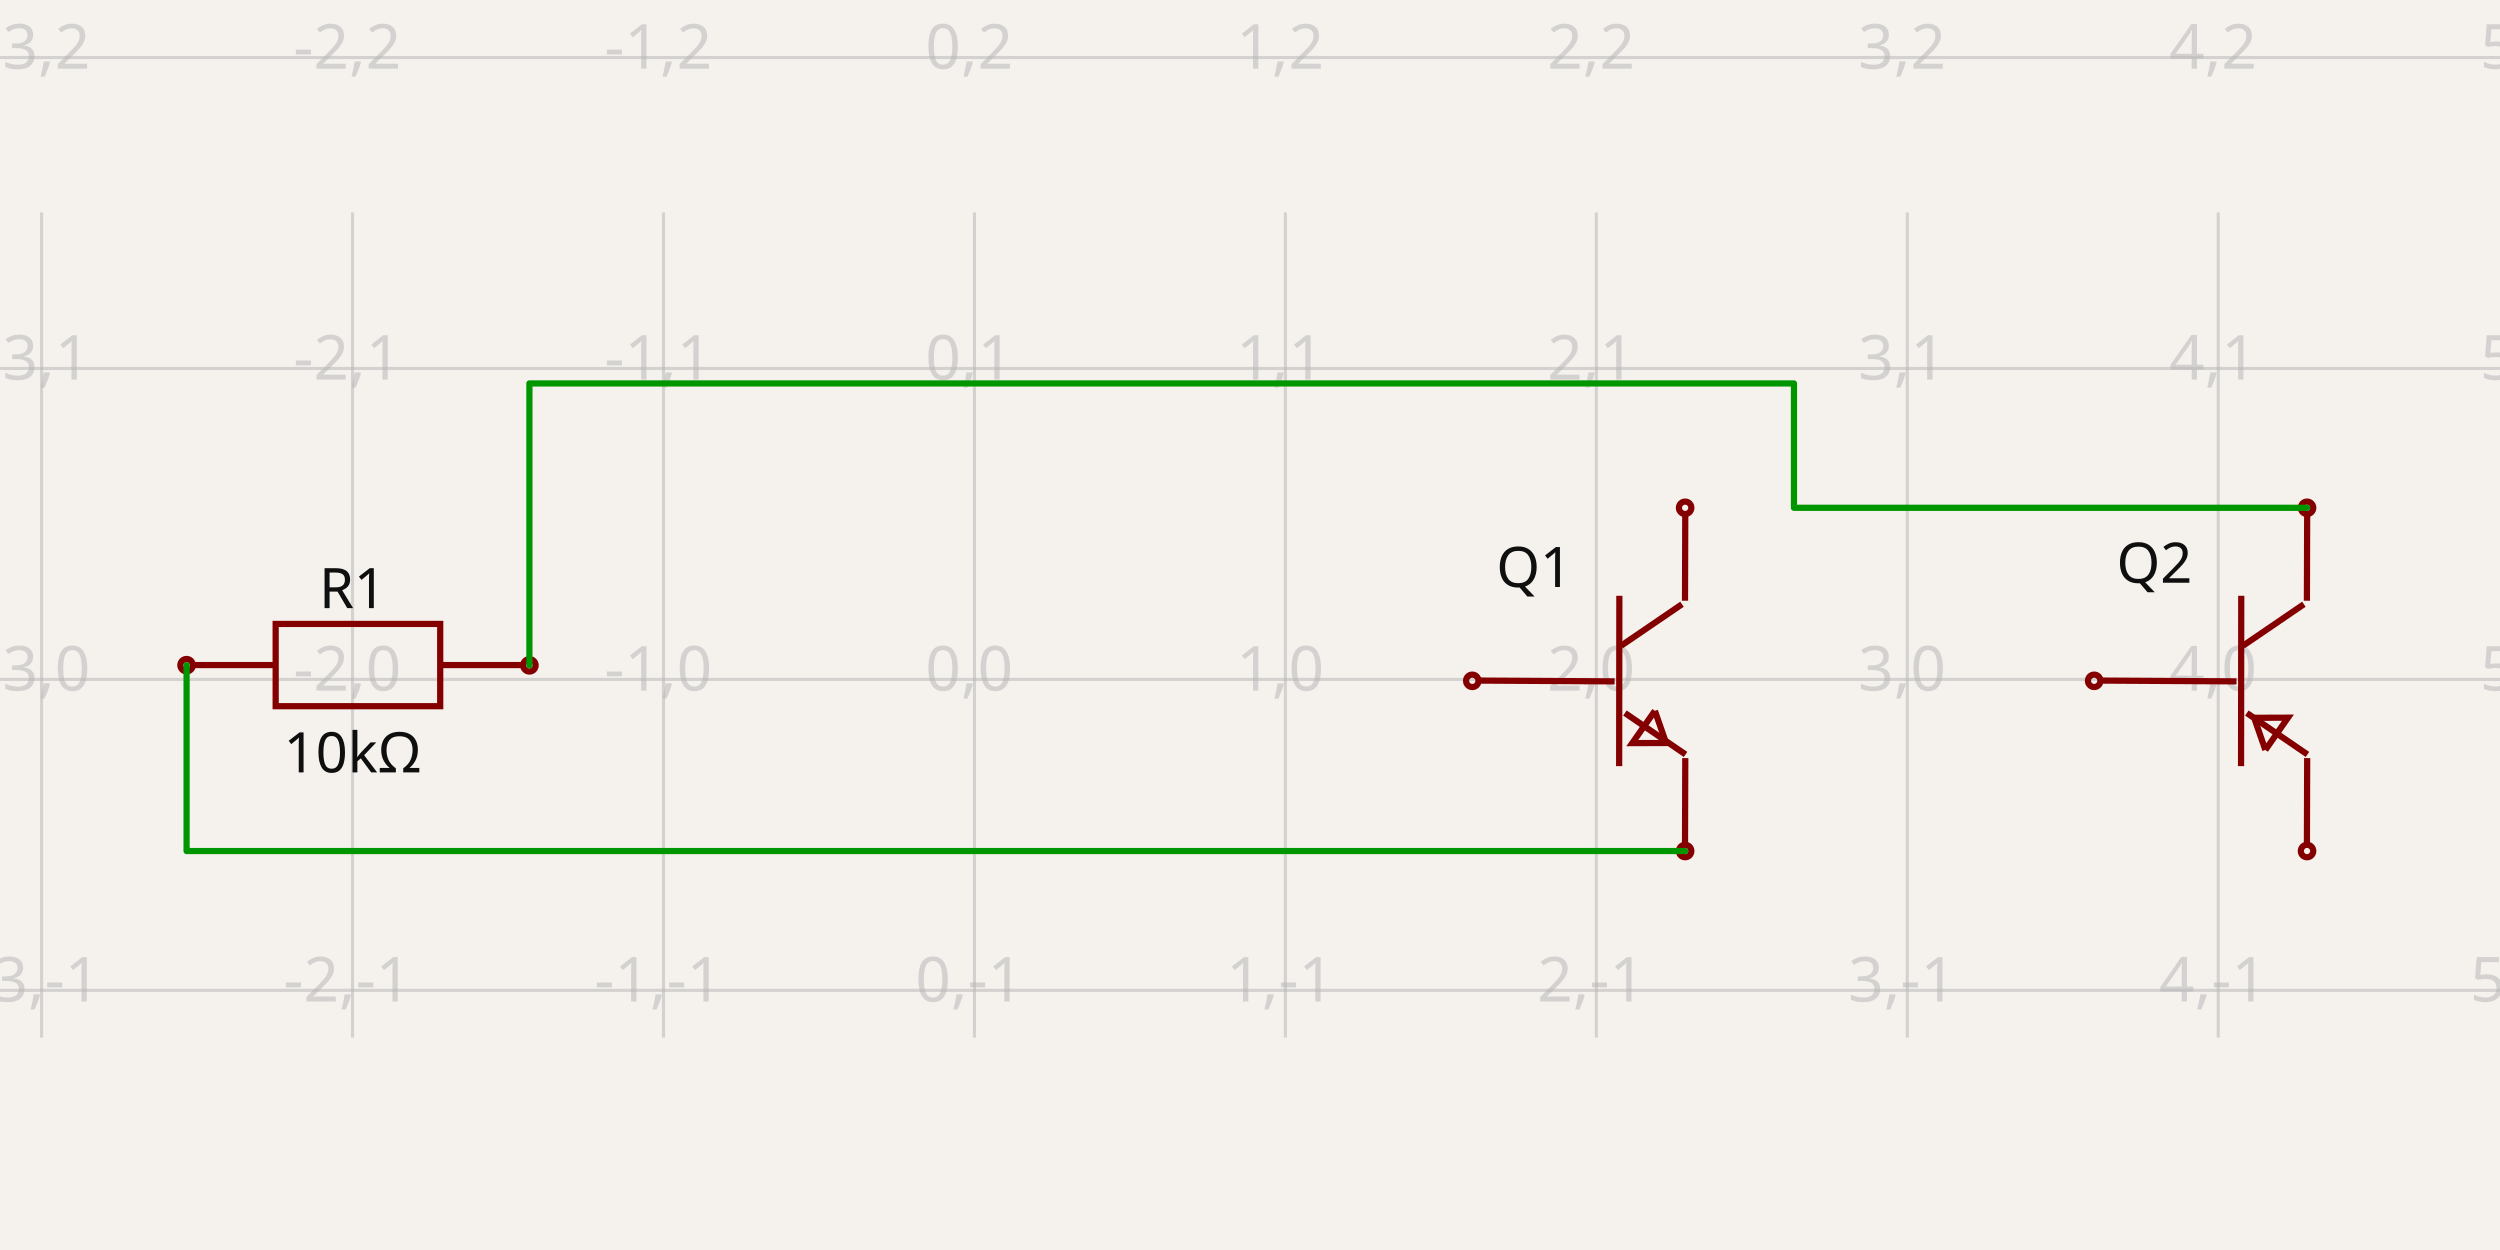
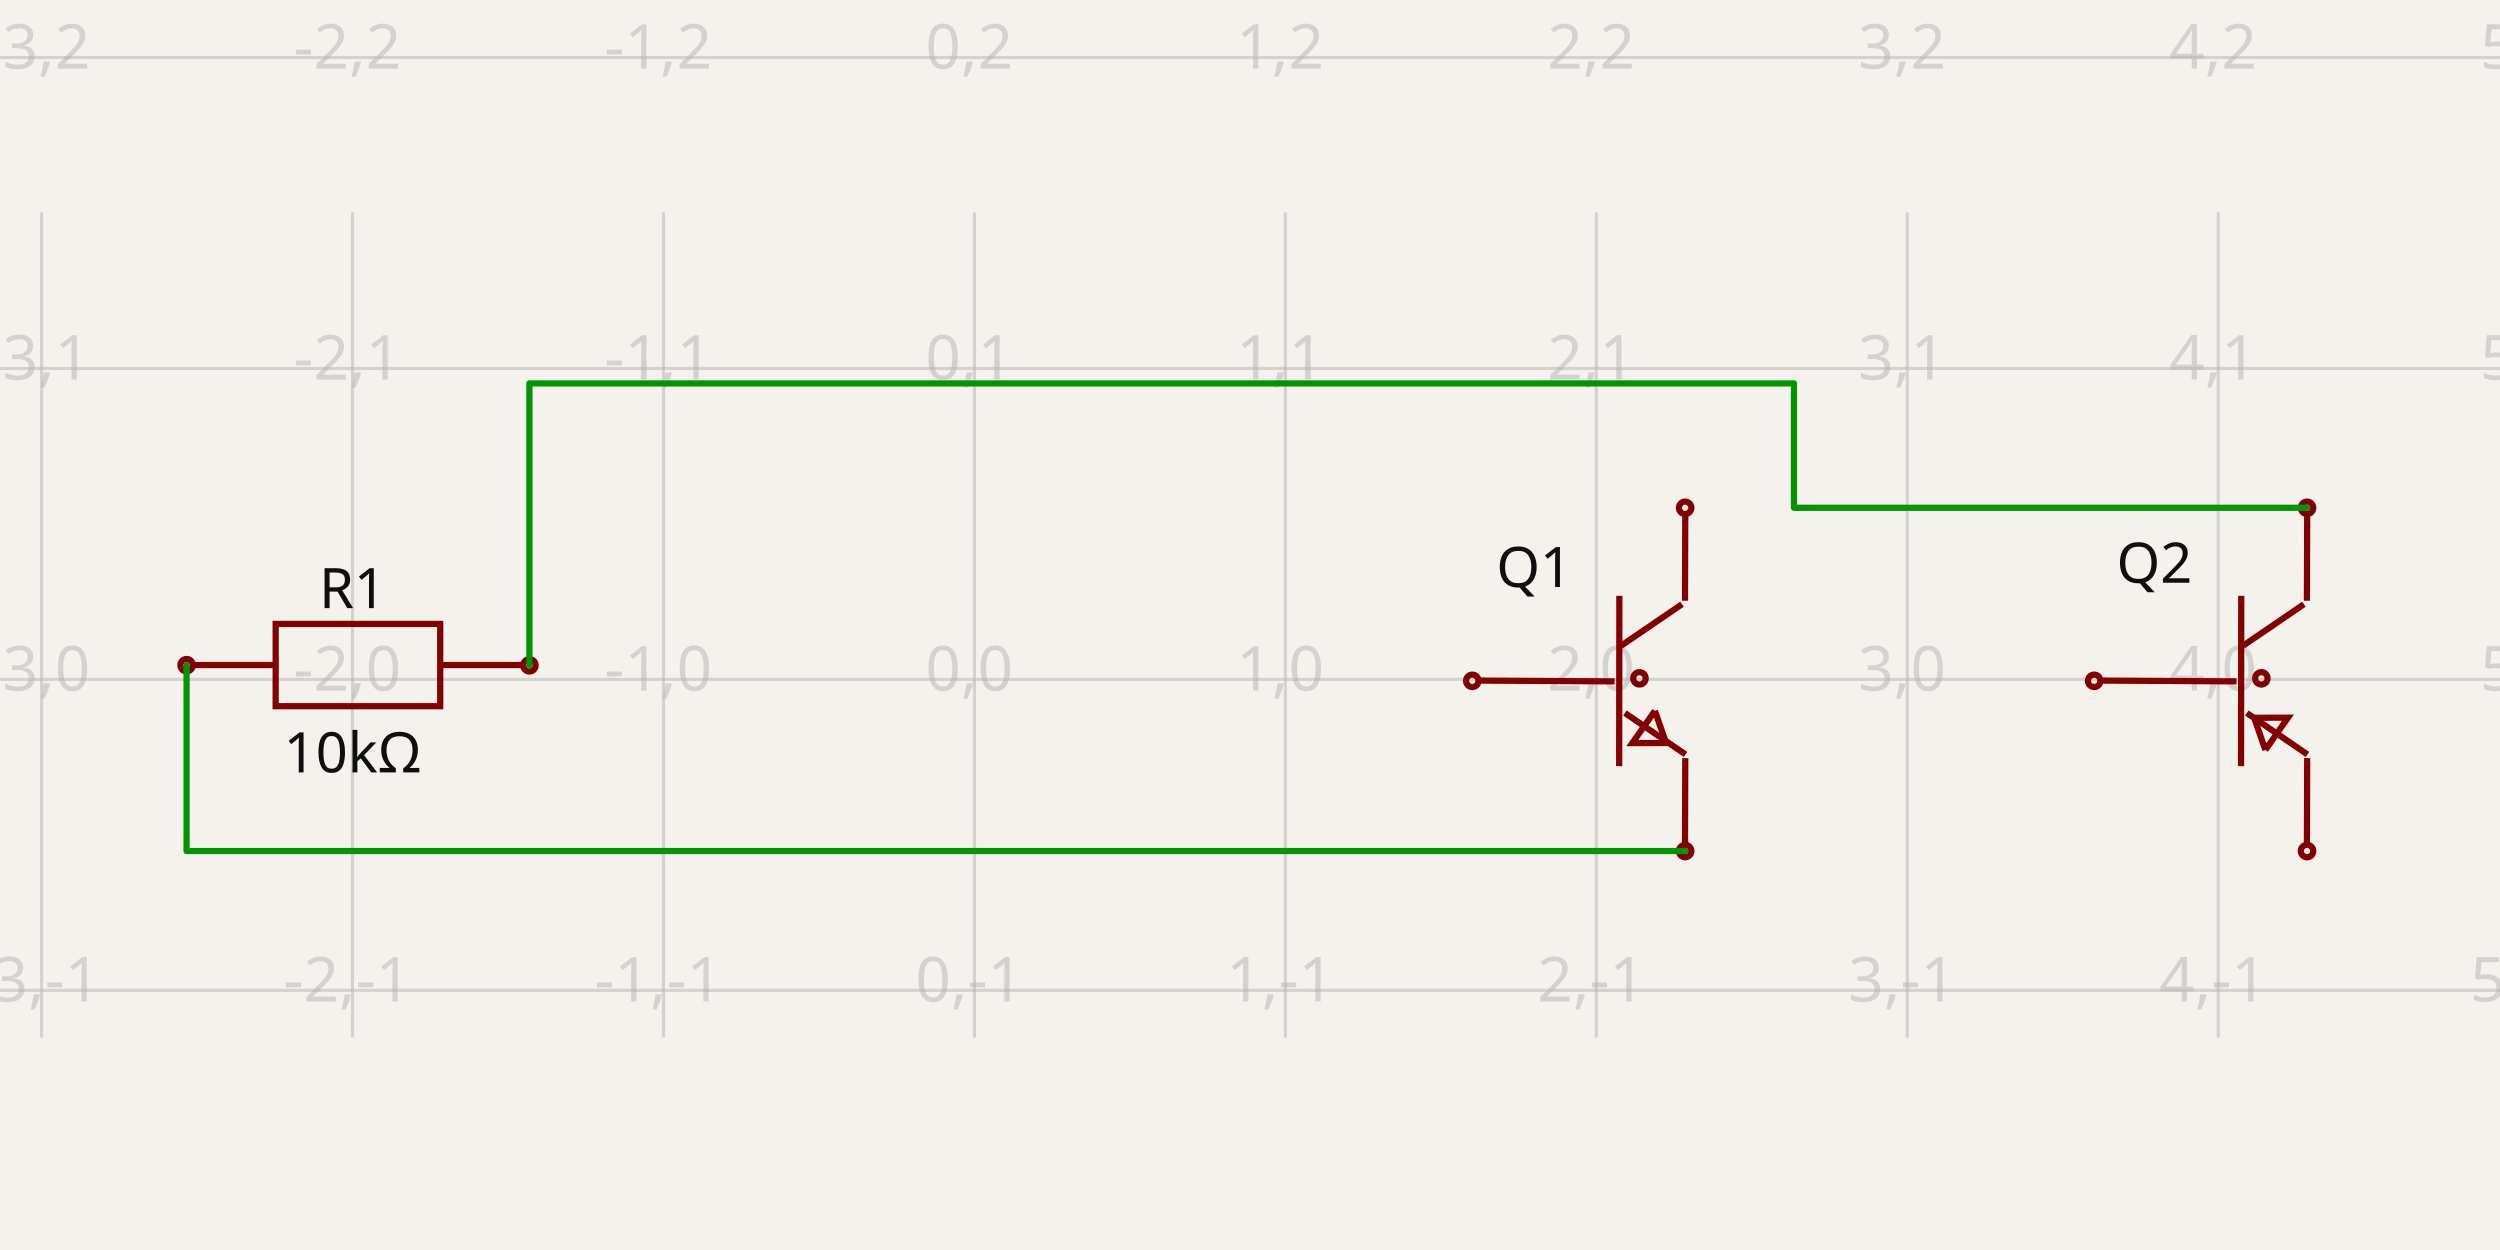
<svg xmlns="http://www.w3.org/2000/svg" width="1200" height="600" style="background-color: rgb(245, 241, 237)" data-real-to-screen-transform="matrix(149.2551837039,0,0,-149.2551837039,467.7345066181,326.1196571482)">
  <style>
              .boundary { fill: rgb(245, 241, 237); }
              .schematic-boundary { fill: none; stroke: #fff; }
              .component { fill: none; stroke: rgb(132, 0, 0); }
              .chip { fill: rgb(255, 255, 194); stroke: rgb(132, 0, 0); }
              .component-pin { fill: none; stroke: rgb(132, 0, 0); }
              .trace:hover {
                filter: invert(1);
              }
              .trace:hover .trace-crossing-outline {
                opacity: 0;
              }
              .text { font-family: sans-serif; fill: rgb(0, 150, 0); }
              .pin-number { fill: rgb(169, 0, 0); }
              .port-label { fill: rgb(0, 100, 100); }
              .component-name { fill: rgb(0, 100, 100); }
            </style>
  <rect class="boundary" x="0" y="0" width="1200" height="600" />
  <g class="grid">
    <line x1="-129.286" y1="498.05" x2="-129.286" y2="101.95" stroke="rgb(181, 181, 181)" stroke-width="1.493" stroke-opacity="0.5" />
    <line x1="19.969" y1="498.05" x2="19.969" y2="101.95" stroke="rgb(181, 181, 181)" stroke-width="1.493" stroke-opacity="0.5" />
    <line x1="169.224" y1="498.05" x2="169.224" y2="101.95" stroke="rgb(181, 181, 181)" stroke-width="1.493" stroke-opacity="0.5" />
    <line x1="318.479" y1="498.05" x2="318.479" y2="101.95" stroke="rgb(181, 181, 181)" stroke-width="1.493" stroke-opacity="0.5" />
    <line x1="467.735" y1="498.05" x2="467.735" y2="101.95" stroke="rgb(181, 181, 181)" stroke-width="1.493" stroke-opacity="0.5" />
    <line x1="616.99" y1="498.05" x2="616.99" y2="101.95" stroke="rgb(181, 181, 181)" stroke-width="1.493" stroke-opacity="0.5" />
    <line x1="766.245" y1="498.05" x2="766.245" y2="101.95" stroke="rgb(181, 181, 181)" stroke-width="1.493" stroke-opacity="0.5" />
    <line x1="915.5" y1="498.05" x2="915.5" y2="101.95" stroke="rgb(181, 181, 181)" stroke-width="1.493" stroke-opacity="0.5" />
    <line x1="1064.755" y1="498.05" x2="1064.755" y2="101.95" stroke="rgb(181, 181, 181)" stroke-width="1.493" stroke-opacity="0.5" />
    <line x1="1214.01" y1="498.05" x2="1214.01" y2="101.95" stroke="rgb(181, 181, 181)" stroke-width="1.493" stroke-opacity="0.5" />
    <line x1="2.660272002685815e-11" y1="624.63" x2="1200" y2="624.63" stroke="rgb(181, 181, 181)" stroke-width="1.493" stroke-opacity="0.5" />
    <line x1="2.660272002685815e-11" y1="475.375" x2="1200" y2="475.375" stroke="rgb(181, 181, 181)" stroke-width="1.493" stroke-opacity="0.5" />
    <line x1="2.660272002685815e-11" y1="326.12" x2="1200" y2="326.12" stroke="rgb(181, 181, 181)" stroke-width="1.493" stroke-opacity="0.5" />
    <line x1="2.660272002685815e-11" y1="176.864" x2="1200" y2="176.864" stroke="rgb(181, 181, 181)" stroke-width="1.493" stroke-opacity="0.5" />
    <line x1="2.660272002685815e-11" y1="27.609" x2="1200" y2="27.609" stroke="rgb(181, 181, 181)" stroke-width="1.493" stroke-opacity="0.5" />
    <text x="-131.786" y="619.63" fill="rgb(181, 181, 181)" font-size="29.851" fill-opacity="0.5" text-anchor="middle" dominant-baseline="middle" font-family="sans-serif">-4,-2</text>
    <text x="-131.786" y="470.375" fill="rgb(181, 181, 181)" font-size="29.851" fill-opacity="0.5" text-anchor="middle" dominant-baseline="middle" font-family="sans-serif">-4,-1</text>
    <text x="-131.786" y="321.12" fill="rgb(181, 181, 181)" font-size="29.851" fill-opacity="0.5" text-anchor="middle" dominant-baseline="middle" font-family="sans-serif">-4,0</text>
    <text x="-131.786" y="171.864" fill="rgb(181, 181, 181)" font-size="29.851" fill-opacity="0.5" text-anchor="middle" dominant-baseline="middle" font-family="sans-serif">-4,1</text>
    <text x="-131.786" y="22.609" fill="rgb(181, 181, 181)" font-size="29.851" fill-opacity="0.5" text-anchor="middle" dominant-baseline="middle" font-family="sans-serif">-4,2</text>
    <text x="17.469" y="619.63" fill="rgb(181, 181, 181)" font-size="29.851" fill-opacity="0.5" text-anchor="middle" dominant-baseline="middle" font-family="sans-serif">-3,-2</text>
    <text x="17.469" y="470.375" fill="rgb(181, 181, 181)" font-size="29.851" fill-opacity="0.5" text-anchor="middle" dominant-baseline="middle" font-family="sans-serif">-3,-1</text>
    <text x="17.469" y="321.12" fill="rgb(181, 181, 181)" font-size="29.851" fill-opacity="0.5" text-anchor="middle" dominant-baseline="middle" font-family="sans-serif">-3,0</text>
    <text x="17.469" y="171.864" fill="rgb(181, 181, 181)" font-size="29.851" fill-opacity="0.5" text-anchor="middle" dominant-baseline="middle" font-family="sans-serif">-3,1</text>
    <text x="17.469" y="22.609" fill="rgb(181, 181, 181)" font-size="29.851" fill-opacity="0.5" text-anchor="middle" dominant-baseline="middle" font-family="sans-serif">-3,2</text>
    <text x="166.724" y="619.63" fill="rgb(181, 181, 181)" font-size="29.851" fill-opacity="0.5" text-anchor="middle" dominant-baseline="middle" font-family="sans-serif">-2,-2</text>
    <text x="166.724" y="470.375" fill="rgb(181, 181, 181)" font-size="29.851" fill-opacity="0.5" text-anchor="middle" dominant-baseline="middle" font-family="sans-serif">-2,-1</text>
    <text x="166.724" y="321.12" fill="rgb(181, 181, 181)" font-size="29.851" fill-opacity="0.5" text-anchor="middle" dominant-baseline="middle" font-family="sans-serif">-2,0</text>
    <text x="166.724" y="171.864" fill="rgb(181, 181, 181)" font-size="29.851" fill-opacity="0.5" text-anchor="middle" dominant-baseline="middle" font-family="sans-serif">-2,1</text>
    <text x="166.724" y="22.609" fill="rgb(181, 181, 181)" font-size="29.851" fill-opacity="0.5" text-anchor="middle" dominant-baseline="middle" font-family="sans-serif">-2,2</text>
    <text x="315.979" y="619.63" fill="rgb(181, 181, 181)" font-size="29.851" fill-opacity="0.5" text-anchor="middle" dominant-baseline="middle" font-family="sans-serif">-1,-2</text>
    <text x="315.979" y="470.375" fill="rgb(181, 181, 181)" font-size="29.851" fill-opacity="0.5" text-anchor="middle" dominant-baseline="middle" font-family="sans-serif">-1,-1</text>
    <text x="315.979" y="321.12" fill="rgb(181, 181, 181)" font-size="29.851" fill-opacity="0.5" text-anchor="middle" dominant-baseline="middle" font-family="sans-serif">-1,0</text>
    <text x="315.979" y="171.864" fill="rgb(181, 181, 181)" font-size="29.851" fill-opacity="0.5" text-anchor="middle" dominant-baseline="middle" font-family="sans-serif">-1,1</text>
    <text x="315.979" y="22.609" fill="rgb(181, 181, 181)" font-size="29.851" fill-opacity="0.5" text-anchor="middle" dominant-baseline="middle" font-family="sans-serif">-1,2</text>
    <text x="465.235" y="619.63" fill="rgb(181, 181, 181)" font-size="29.851" fill-opacity="0.5" text-anchor="middle" dominant-baseline="middle" font-family="sans-serif">0,-2</text>
    <text x="465.235" y="470.375" fill="rgb(181, 181, 181)" font-size="29.851" fill-opacity="0.5" text-anchor="middle" dominant-baseline="middle" font-family="sans-serif">0,-1</text>
    <text x="465.235" y="321.12" fill="rgb(181, 181, 181)" font-size="29.851" fill-opacity="0.5" text-anchor="middle" dominant-baseline="middle" font-family="sans-serif">0,0</text>
    <text x="465.235" y="171.864" fill="rgb(181, 181, 181)" font-size="29.851" fill-opacity="0.5" text-anchor="middle" dominant-baseline="middle" font-family="sans-serif">0,1</text>
    <text x="465.235" y="22.609" fill="rgb(181, 181, 181)" font-size="29.851" fill-opacity="0.5" text-anchor="middle" dominant-baseline="middle" font-family="sans-serif">0,2</text>
    <text x="614.49" y="619.63" fill="rgb(181, 181, 181)" font-size="29.851" fill-opacity="0.5" text-anchor="middle" dominant-baseline="middle" font-family="sans-serif">1,-2</text>
    <text x="614.49" y="470.375" fill="rgb(181, 181, 181)" font-size="29.851" fill-opacity="0.5" text-anchor="middle" dominant-baseline="middle" font-family="sans-serif">1,-1</text>
    <text x="614.49" y="321.12" fill="rgb(181, 181, 181)" font-size="29.851" fill-opacity="0.5" text-anchor="middle" dominant-baseline="middle" font-family="sans-serif">1,0</text>
    <text x="614.49" y="171.864" fill="rgb(181, 181, 181)" font-size="29.851" fill-opacity="0.5" text-anchor="middle" dominant-baseline="middle" font-family="sans-serif">1,1</text>
    <text x="614.49" y="22.609" fill="rgb(181, 181, 181)" font-size="29.851" fill-opacity="0.5" text-anchor="middle" dominant-baseline="middle" font-family="sans-serif">1,2</text>
    <text x="763.745" y="619.63" fill="rgb(181, 181, 181)" font-size="29.851" fill-opacity="0.5" text-anchor="middle" dominant-baseline="middle" font-family="sans-serif">2,-2</text>
    <text x="763.745" y="470.375" fill="rgb(181, 181, 181)" font-size="29.851" fill-opacity="0.5" text-anchor="middle" dominant-baseline="middle" font-family="sans-serif">2,-1</text>
    <text x="763.745" y="321.12" fill="rgb(181, 181, 181)" font-size="29.851" fill-opacity="0.5" text-anchor="middle" dominant-baseline="middle" font-family="sans-serif">2,0</text>
    <text x="763.745" y="171.864" fill="rgb(181, 181, 181)" font-size="29.851" fill-opacity="0.5" text-anchor="middle" dominant-baseline="middle" font-family="sans-serif">2,1</text>
    <text x="763.745" y="22.609" fill="rgb(181, 181, 181)" font-size="29.851" fill-opacity="0.5" text-anchor="middle" dominant-baseline="middle" font-family="sans-serif">2,2</text>
    <text x="913" y="619.63" fill="rgb(181, 181, 181)" font-size="29.851" fill-opacity="0.5" text-anchor="middle" dominant-baseline="middle" font-family="sans-serif">3,-2</text>
    <text x="913" y="470.375" fill="rgb(181, 181, 181)" font-size="29.851" fill-opacity="0.5" text-anchor="middle" dominant-baseline="middle" font-family="sans-serif">3,-1</text>
    <text x="913" y="321.12" fill="rgb(181, 181, 181)" font-size="29.851" fill-opacity="0.5" text-anchor="middle" dominant-baseline="middle" font-family="sans-serif">3,0</text>
    <text x="913" y="171.864" fill="rgb(181, 181, 181)" font-size="29.851" fill-opacity="0.5" text-anchor="middle" dominant-baseline="middle" font-family="sans-serif">3,1</text>
    <text x="913" y="22.609" fill="rgb(181, 181, 181)" font-size="29.851" fill-opacity="0.5" text-anchor="middle" dominant-baseline="middle" font-family="sans-serif">3,2</text>
    <text x="1062.255" y="619.63" fill="rgb(181, 181, 181)" font-size="29.851" fill-opacity="0.5" text-anchor="middle" dominant-baseline="middle" font-family="sans-serif">4,-2</text>
    <text x="1062.255" y="470.375" fill="rgb(181, 181, 181)" font-size="29.851" fill-opacity="0.5" text-anchor="middle" dominant-baseline="middle" font-family="sans-serif">4,-1</text>
    <text x="1062.255" y="321.12" fill="rgb(181, 181, 181)" font-size="29.851" fill-opacity="0.5" text-anchor="middle" dominant-baseline="middle" font-family="sans-serif">4,0</text>
    <text x="1062.255" y="171.864" fill="rgb(181, 181, 181)" font-size="29.851" fill-opacity="0.5" text-anchor="middle" dominant-baseline="middle" font-family="sans-serif">4,1</text>
    <text x="1062.255" y="22.609" fill="rgb(181, 181, 181)" font-size="29.851" fill-opacity="0.5" text-anchor="middle" dominant-baseline="middle" font-family="sans-serif">4,2</text>
    <text x="1211.51" y="619.63" fill="rgb(181, 181, 181)" font-size="29.851" fill-opacity="0.5" text-anchor="middle" dominant-baseline="middle" font-family="sans-serif">5,-2</text>
    <text x="1211.51" y="470.375" fill="rgb(181, 181, 181)" font-size="29.851" fill-opacity="0.5" text-anchor="middle" dominant-baseline="middle" font-family="sans-serif">5,-1</text>
    <text x="1211.51" y="321.12" fill="rgb(181, 181, 181)" font-size="29.851" fill-opacity="0.5" text-anchor="middle" dominant-baseline="middle" font-family="sans-serif">5,0</text>
    <text x="1211.51" y="171.864" fill="rgb(181, 181, 181)" font-size="29.851" fill-opacity="0.5" text-anchor="middle" dominant-baseline="middle" font-family="sans-serif">5,1</text>
    <text x="1211.51" y="22.609" fill="rgb(181, 181, 181)" font-size="29.851" fill-opacity="0.5" text-anchor="middle" dominant-baseline="middle" font-family="sans-serif">5,2</text>
  </g>
  <g data-circuit-json-type="schematic_component" data-schematic-component-id="schematic_component_0">
    <rect class="component-overlay" x="92.828" y="299.485" width="157.962" height="39.49" fill="transparent" />
    <path d="M 92.828 319.23 L 132.318 319.23" stroke="rgb(132, 0, 0)" fill="none" stroke-width="2.985px" />
    <path d="M 211.299 319.23 L 250.789 319.23" stroke="rgb(132, 0, 0)" fill="none" stroke-width="2.985px" />
    <path d="M 171.809 299.485 L 211.299 299.485 L 211.299 338.975 L 132.318 338.975 L 132.318 299.485 L 171.809 299.485" stroke="rgb(132, 0, 0)" fill="none" stroke-width="2.985px" />
    <text x="169.224" y="291.899" fill="rgb(15, 15, 15)" font-family="sans-serif" text-anchor="middle" dominant-baseline="auto" font-size="26.866px">R1</text>
    <text x="169.224" y="349.893" fill="rgb(15, 15, 15)" font-family="sans-serif" text-anchor="middle" dominant-baseline="hanging" font-size="26.866px">10kΩ</text>
    <circle cx="89.553" cy="319.283" r="2.985px" stroke-width="2.985px" fill="none" stroke="rgb(132, 0, 0)" />
    <circle cx="254.119" cy="319.365" r="2.985px" stroke-width="2.985px" fill="none" stroke="rgb(132, 0, 0)" />
  </g>
  <g data-circuit-json-type="schematic_component" data-schematic-component-id="schematic_component_1">
    <rect class="component-overlay" x="708.768" y="245.856" width="100.292" height="160.517" fill="transparent" />
    <path d="M 708.768 326.668 L 775.015 327.059" stroke="rgb(132, 0, 0)" fill="none" stroke-width="2.985px" />
    <path d="M 777.29 285.977 L 777.193 367.75" stroke="rgb(132, 0, 0)" fill="none" stroke-width="2.985px" />
    <path d="M 807.352 290.029 L 778.119 309.967" stroke="rgb(132, 0, 0)" fill="none" stroke-width="2.985px" />
    <path d="M 809.06 362.142 L 779.968 342.251" stroke="rgb(132, 0, 0)" fill="none" stroke-width="2.985px" />
    <path d="M 808.801 288.342 L 808.935 245.856" stroke="rgb(132, 0, 0)" fill="none" stroke-width="2.985px" />
    <path d="M 808.801 406.373 L 808.935 363.887" stroke="rgb(132, 0, 0)" fill="none" stroke-width="2.985px" />
    <path d="M 794.347 341.191 L 783.492 356.693 L 799.717 356.637 L 794.347 341.191" stroke="rgb(132, 0, 0)" fill="none" stroke-width="2.985px" />
    <text x="754.599" y="272.438" fill="rgb(15, 15, 15)" font-family="sans-serif" text-anchor="end" dominant-baseline="middle" font-size="26.866px">Q1</text>
    <text x="756.109" y="387.759" fill="rgb(15, 15, 15)" font-family="sans-serif" text-anchor="end" dominant-baseline="middle" font-size="26.866px" />
    <circle cx="808.866" cy="243.742" r="2.985px" stroke-width="2.985px" fill="none" stroke="rgb(132, 0, 0)" />
    <circle cx="808.866" cy="408.497" r="2.985px" stroke-width="2.985px" fill="none" stroke="rgb(132, 0, 0)" />
    <circle cx="706.691" cy="326.795" r="2.985px" stroke-width="2.985px" fill="none" stroke="rgb(132, 0, 0)" />
+     <circle cx="786.936" cy="325.604" r="2.985px" stroke-width="2.985px" fill="none" stroke="rgb(132, 0, 0)" />
  </g>
  <g data-circuit-json-type="schematic_component" data-schematic-component-id="schematic_component_2">
    <rect class="component-overlay" x="1007.278" y="245.856" width="100.292" height="160.517" fill="transparent" />
    <path d="M 1007.278 326.668 L 1073.526 327.059" stroke="rgb(132, 0, 0)" fill="none" stroke-width="2.985px" />
    <path d="M 1075.801 285.977 L 1075.704 367.75" stroke="rgb(132, 0, 0)" fill="none" stroke-width="2.985px" />
    <path d="M 1105.862 290.029 L 1076.63 309.967" stroke="rgb(132, 0, 0)" fill="none" stroke-width="2.985px" />
    <path d="M 1107.57 362.142 L 1078.479 342.251" stroke="rgb(132, 0, 0)" fill="none" stroke-width="2.985px" />
    <path d="M 1107.311 288.342 L 1107.445 245.856" stroke="rgb(132, 0, 0)" fill="none" stroke-width="2.985px" />
    <path d="M 1107.311 406.373 L 1107.445 363.887" stroke="rgb(132, 0, 0)" fill="none" stroke-width="2.985px" />
    <path d="M 1087.375 359.983 L 1098.23 344.481 L 1082.005 344.536 L 1087.375 359.983" stroke="rgb(132, 0, 0)" fill="none" stroke-width="2.985px" />
    <text x="1052.29" y="270.395" fill="rgb(15, 15, 15)" font-family="sans-serif" text-anchor="end" dominant-baseline="middle" font-size="26.866px">Q2</text>
    <text x="1054.619" y="387.759" fill="rgb(15, 15, 15)" font-family="sans-serif" text-anchor="end" dominant-baseline="middle" font-size="26.866px" />
    <circle cx="1107.377" cy="243.742" r="2.985px" stroke-width="2.985px" fill="none" stroke="rgb(132, 0, 0)" />
    <circle cx="1107.377" cy="408.497" r="2.985px" stroke-width="2.985px" fill="none" stroke="rgb(132, 0, 0)" />
    <circle cx="1005.201" cy="326.795" r="2.985px" stroke-width="2.985px" fill="none" stroke="rgb(132, 0, 0)" />
+     <circle cx="1085.446" cy="325.604" r="2.985px" stroke-width="2.985px" fill="none" stroke="rgb(132, 0, 0)" />
  </g>
  <g class="trace" data-circuit-json-type="schematic_trace" data-schematic-trace-id="schematic_trace_0">
    <path d="M 808.866 408.497 L 89.553 408.497 L 89.553 319.283" class="trace-invisible-hover-outline" stroke="rgb(0, 150, 0)" fill="none" stroke-width="23.881px" stroke-linecap="round" opacity="0" stroke-linejoin="round" />
    <path d="M 808.866 408.497 L 89.553 408.497 L 89.553 319.283" stroke="rgb(0, 150, 0)" fill="none" stroke-width="2.985px" stroke-linecap="round" stroke-linejoin="round" />
  </g>
  <g class="trace" data-circuit-json-type="schematic_trace" data-schematic-trace-id="schematic_trace_1">
    <path d="M 1107.377 243.742 L 861.106 243.742 L 861.106 184.04 L 254.119 184.04 L 254.119 319.365" class="trace-invisible-hover-outline" stroke="rgb(0, 150, 0)" fill="none" stroke-width="23.881px" stroke-linecap="round" opacity="0" stroke-linejoin="round" />
    <path d="M 1107.377 243.742 L 861.106 243.742 L 861.106 184.04 L 254.119 184.04 L 254.119 319.365" stroke="rgb(0, 150, 0)" fill="none" stroke-width="2.985px" stroke-linecap="round" stroke-linejoin="round" />
  </g>
</svg>
